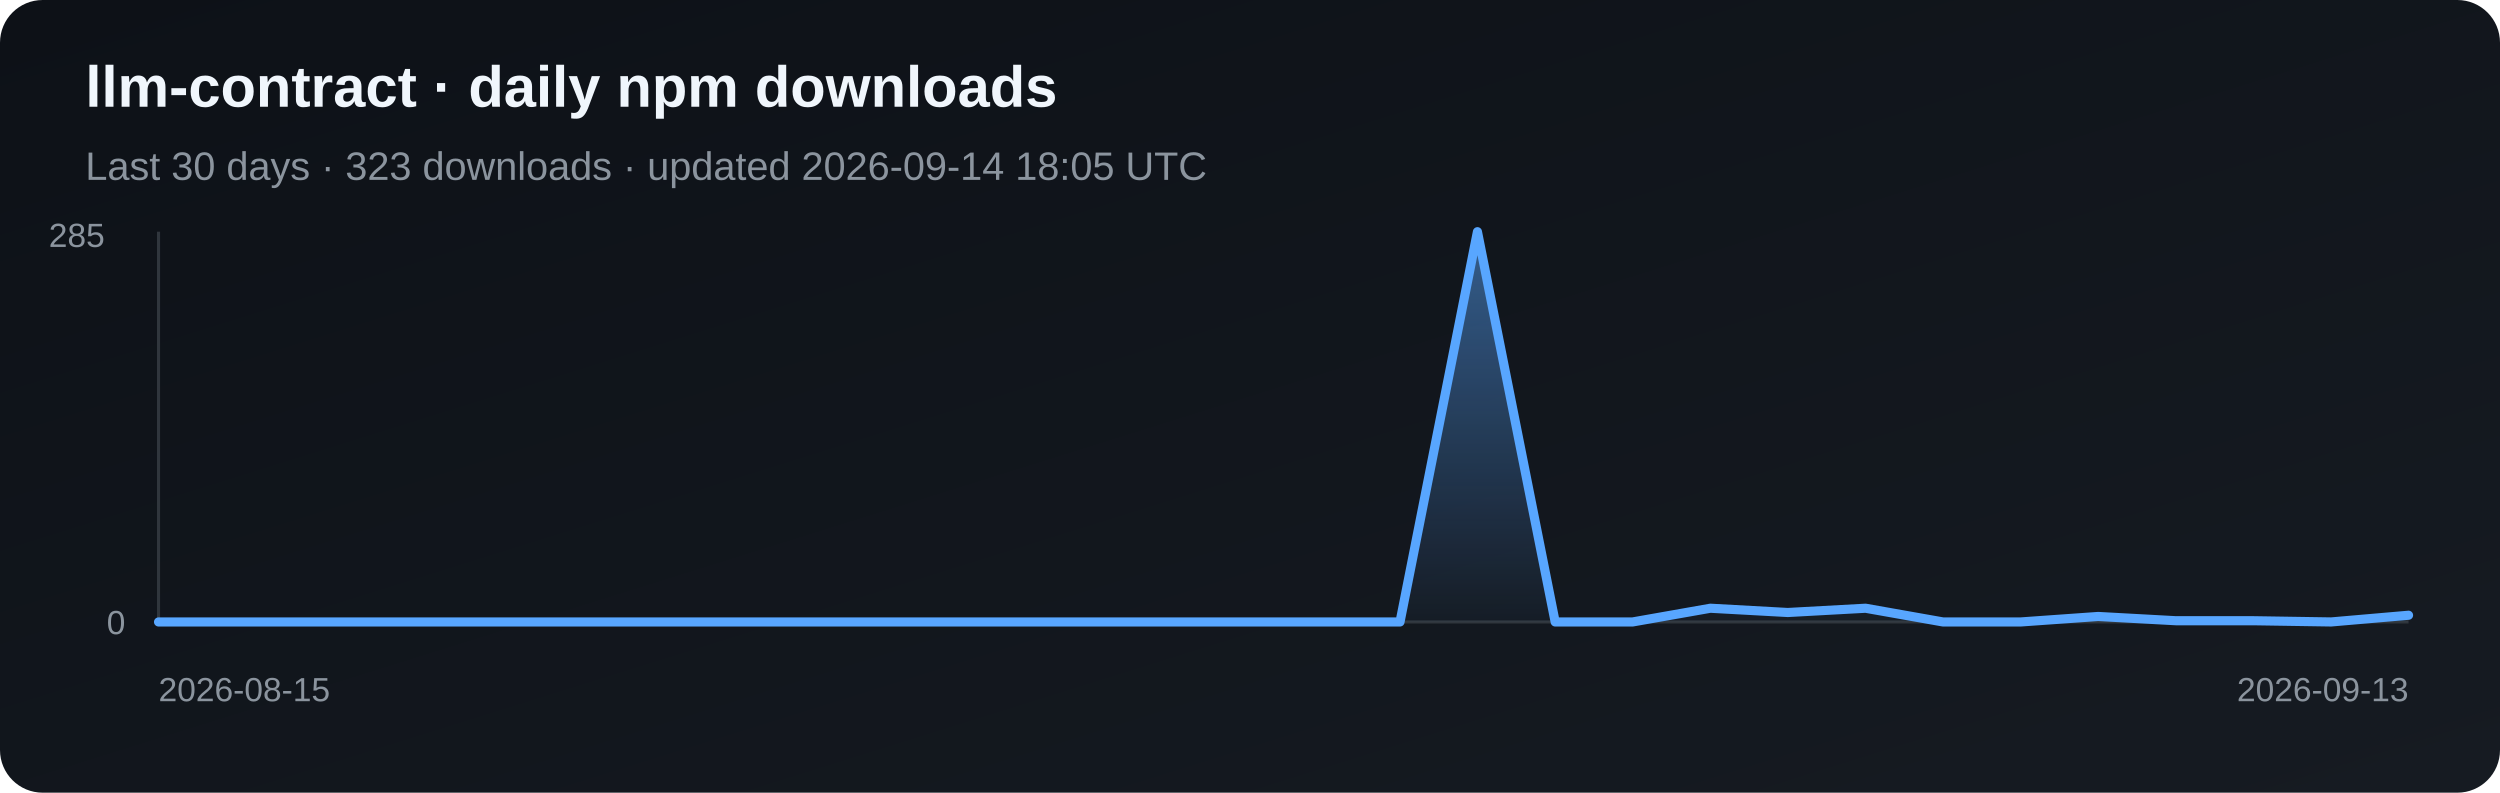
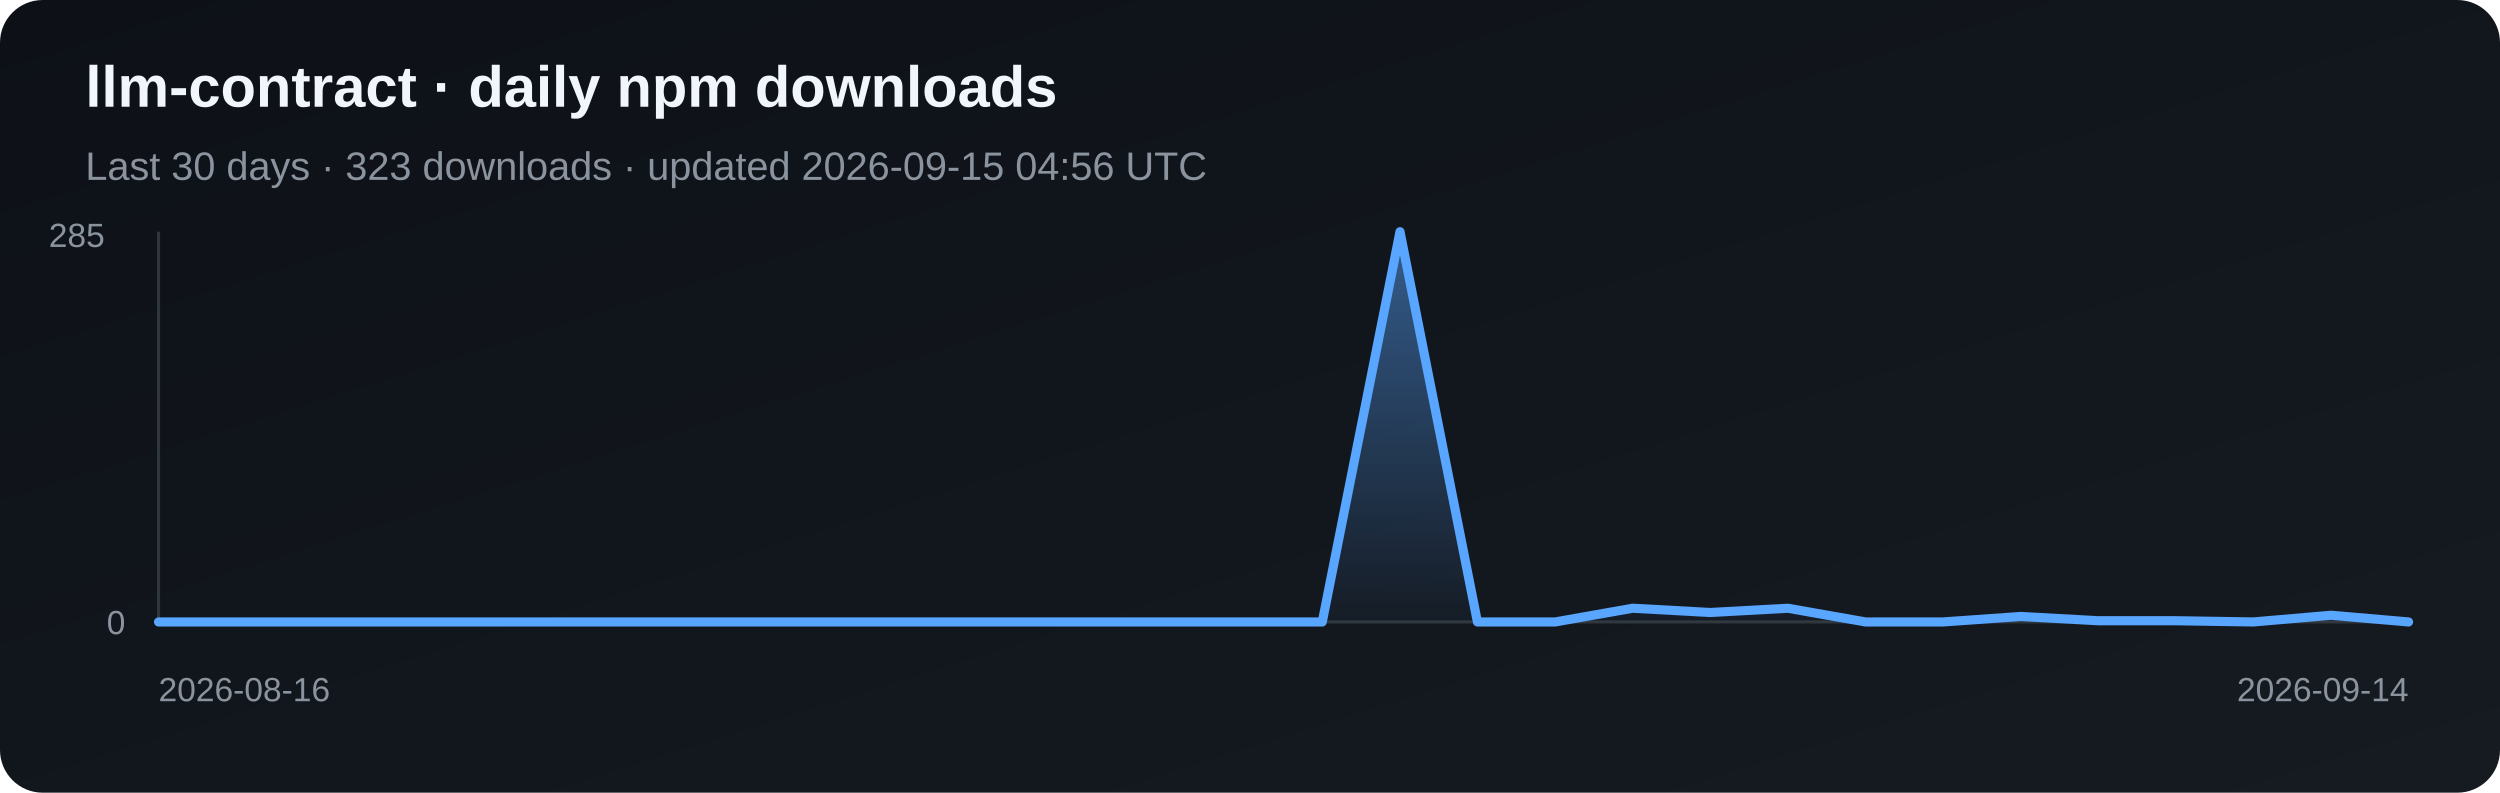
<svg xmlns="http://www.w3.org/2000/svg" width="820" height="260" viewBox="0 0 820 260" role="img" aria-label="Daily npm downloads for llm-contract">
  <defs>
    <linearGradient id="bg" x1="0" y1="0" x2="1" y2="1">
      <stop stop-color="#0d1117" />
      <stop offset="1" stop-color="#161b22" />
    </linearGradient>
    <linearGradient id="fill" x1="0" y1="0" x2="0" y2="1">
      <stop stop-color="#58a6ff" stop-opacity=".5" />
      <stop offset="1" stop-color="#58a6ff" stop-opacity=".03" />
    </linearGradient>
  </defs>
  <rect width="820" height="260" rx="14" fill="url(#bg)" />
  <text x="28" y="35" fill="#f0f6fc" font-family="Arial, sans-serif" font-size="19" font-weight="700">llm-contract · daily npm downloads</text>
-   <text x="28" y="59" fill="#8b949e" font-family="Arial, sans-serif" font-size="13">Last 30 days · 323 downloads · updated 2026-09-14 18:05 UTC</text>
+   <text x="28" y="59" fill="#8b949e" font-family="Arial, sans-serif" font-size="13">Last 30 days · 323 downloads · updated 2026-09-15 04:56 UTC</text>
  <line x1="52" y1="76" x2="52" y2="204" stroke="#30363d" />
  <line x1="52" y1="204" x2="790" y2="204" stroke="#30363d" />
-   <polygon points="52,204 52.0,204.0 77.4,204.0 102.9,204.0 128.3,204.0 153.8,204.0 179.2,204.0 204.7,204.0 230.1,204.0 255.6,204.0 281.0,204.0 306.5,204.0 331.9,204.0 357.4,204.0 382.8,204.0 408.3,204.0 433.7,204.0 459.2,204.0 484.6,76.0 510.1,204.0 535.5,204.0 561.0,199.5 586.4,200.9 611.9,199.5 637.3,204.0 662.8,204.0 688.2,202.2 713.7,203.6 739.1,203.6 764.6,204.0 790.0,201.8 790,204" fill="url(#fill)" />
-   <polyline points="52.0,204.0 77.4,204.0 102.9,204.0 128.3,204.0 153.8,204.0 179.2,204.0 204.7,204.0 230.1,204.0 255.6,204.0 281.0,204.0 306.5,204.0 331.9,204.0 357.4,204.0 382.8,204.0 408.3,204.0 433.7,204.0 459.2,204.0 484.6,76.0 510.1,204.0 535.5,204.0 561.0,199.5 586.4,200.9 611.9,199.5 637.3,204.0 662.8,204.0 688.2,202.2 713.7,203.6 739.1,203.6 764.6,204.0 790.0,201.8" fill="none" stroke="#58a6ff" stroke-width="3" stroke-linejoin="round" stroke-linecap="round" />
+   <polygon points="52,204 52.0,204.0 77.4,204.0 102.9,204.0 128.3,204.0 153.8,204.0 179.2,204.0 204.7,204.0 230.1,204.0 255.6,204.0 281.0,204.0 306.5,204.0 331.9,204.0 357.4,204.0 382.8,204.0 408.3,204.0 433.7,204.0 459.2,76.0 484.6,204.0 510.1,204.0 535.5,199.5 561.0,200.9 586.4,199.5 611.9,204.0 637.3,204.0 662.8,202.2 688.2,203.6 713.7,203.6 739.1,204.0 764.6,201.8 790.0,204.0 790,204" fill="url(#fill)" />
+   <polyline points="52.0,204.0 77.4,204.0 102.9,204.0 128.3,204.0 153.8,204.0 179.2,204.0 204.7,204.0 230.1,204.0 255.6,204.0 281.0,204.0 306.5,204.0 331.9,204.0 357.4,204.0 382.8,204.0 408.3,204.0 433.7,204.0 459.2,76.0 484.6,204.0 510.1,204.0 535.5,199.5 561.0,200.9 586.4,199.5 611.9,204.0 637.3,204.0 662.8,202.2 688.2,203.6 713.7,203.6 739.1,204.0 764.6,201.8 790.0,204.0" fill="none" stroke="#58a6ff" stroke-width="3" stroke-linejoin="round" stroke-linecap="round" />
  <text x="16" y="81" fill="#8b949e" font-family="Arial, sans-serif" font-size="11">285</text>
  <text x="35" y="208" fill="#8b949e" font-family="Arial, sans-serif" font-size="11">0</text>
-   <text x="52" y="230" fill="#8b949e" font-family="Arial, sans-serif" font-size="11">2026-08-15</text>
-   <text x="790" y="230" fill="#8b949e" text-anchor="end" font-family="Arial, sans-serif" font-size="11">2026-09-13</text>
+   <text x="52" y="230" fill="#8b949e" font-family="Arial, sans-serif" font-size="11">2026-08-16</text>
+   <text x="790" y="230" fill="#8b949e" text-anchor="end" font-family="Arial, sans-serif" font-size="11">2026-09-14</text>
</svg>
